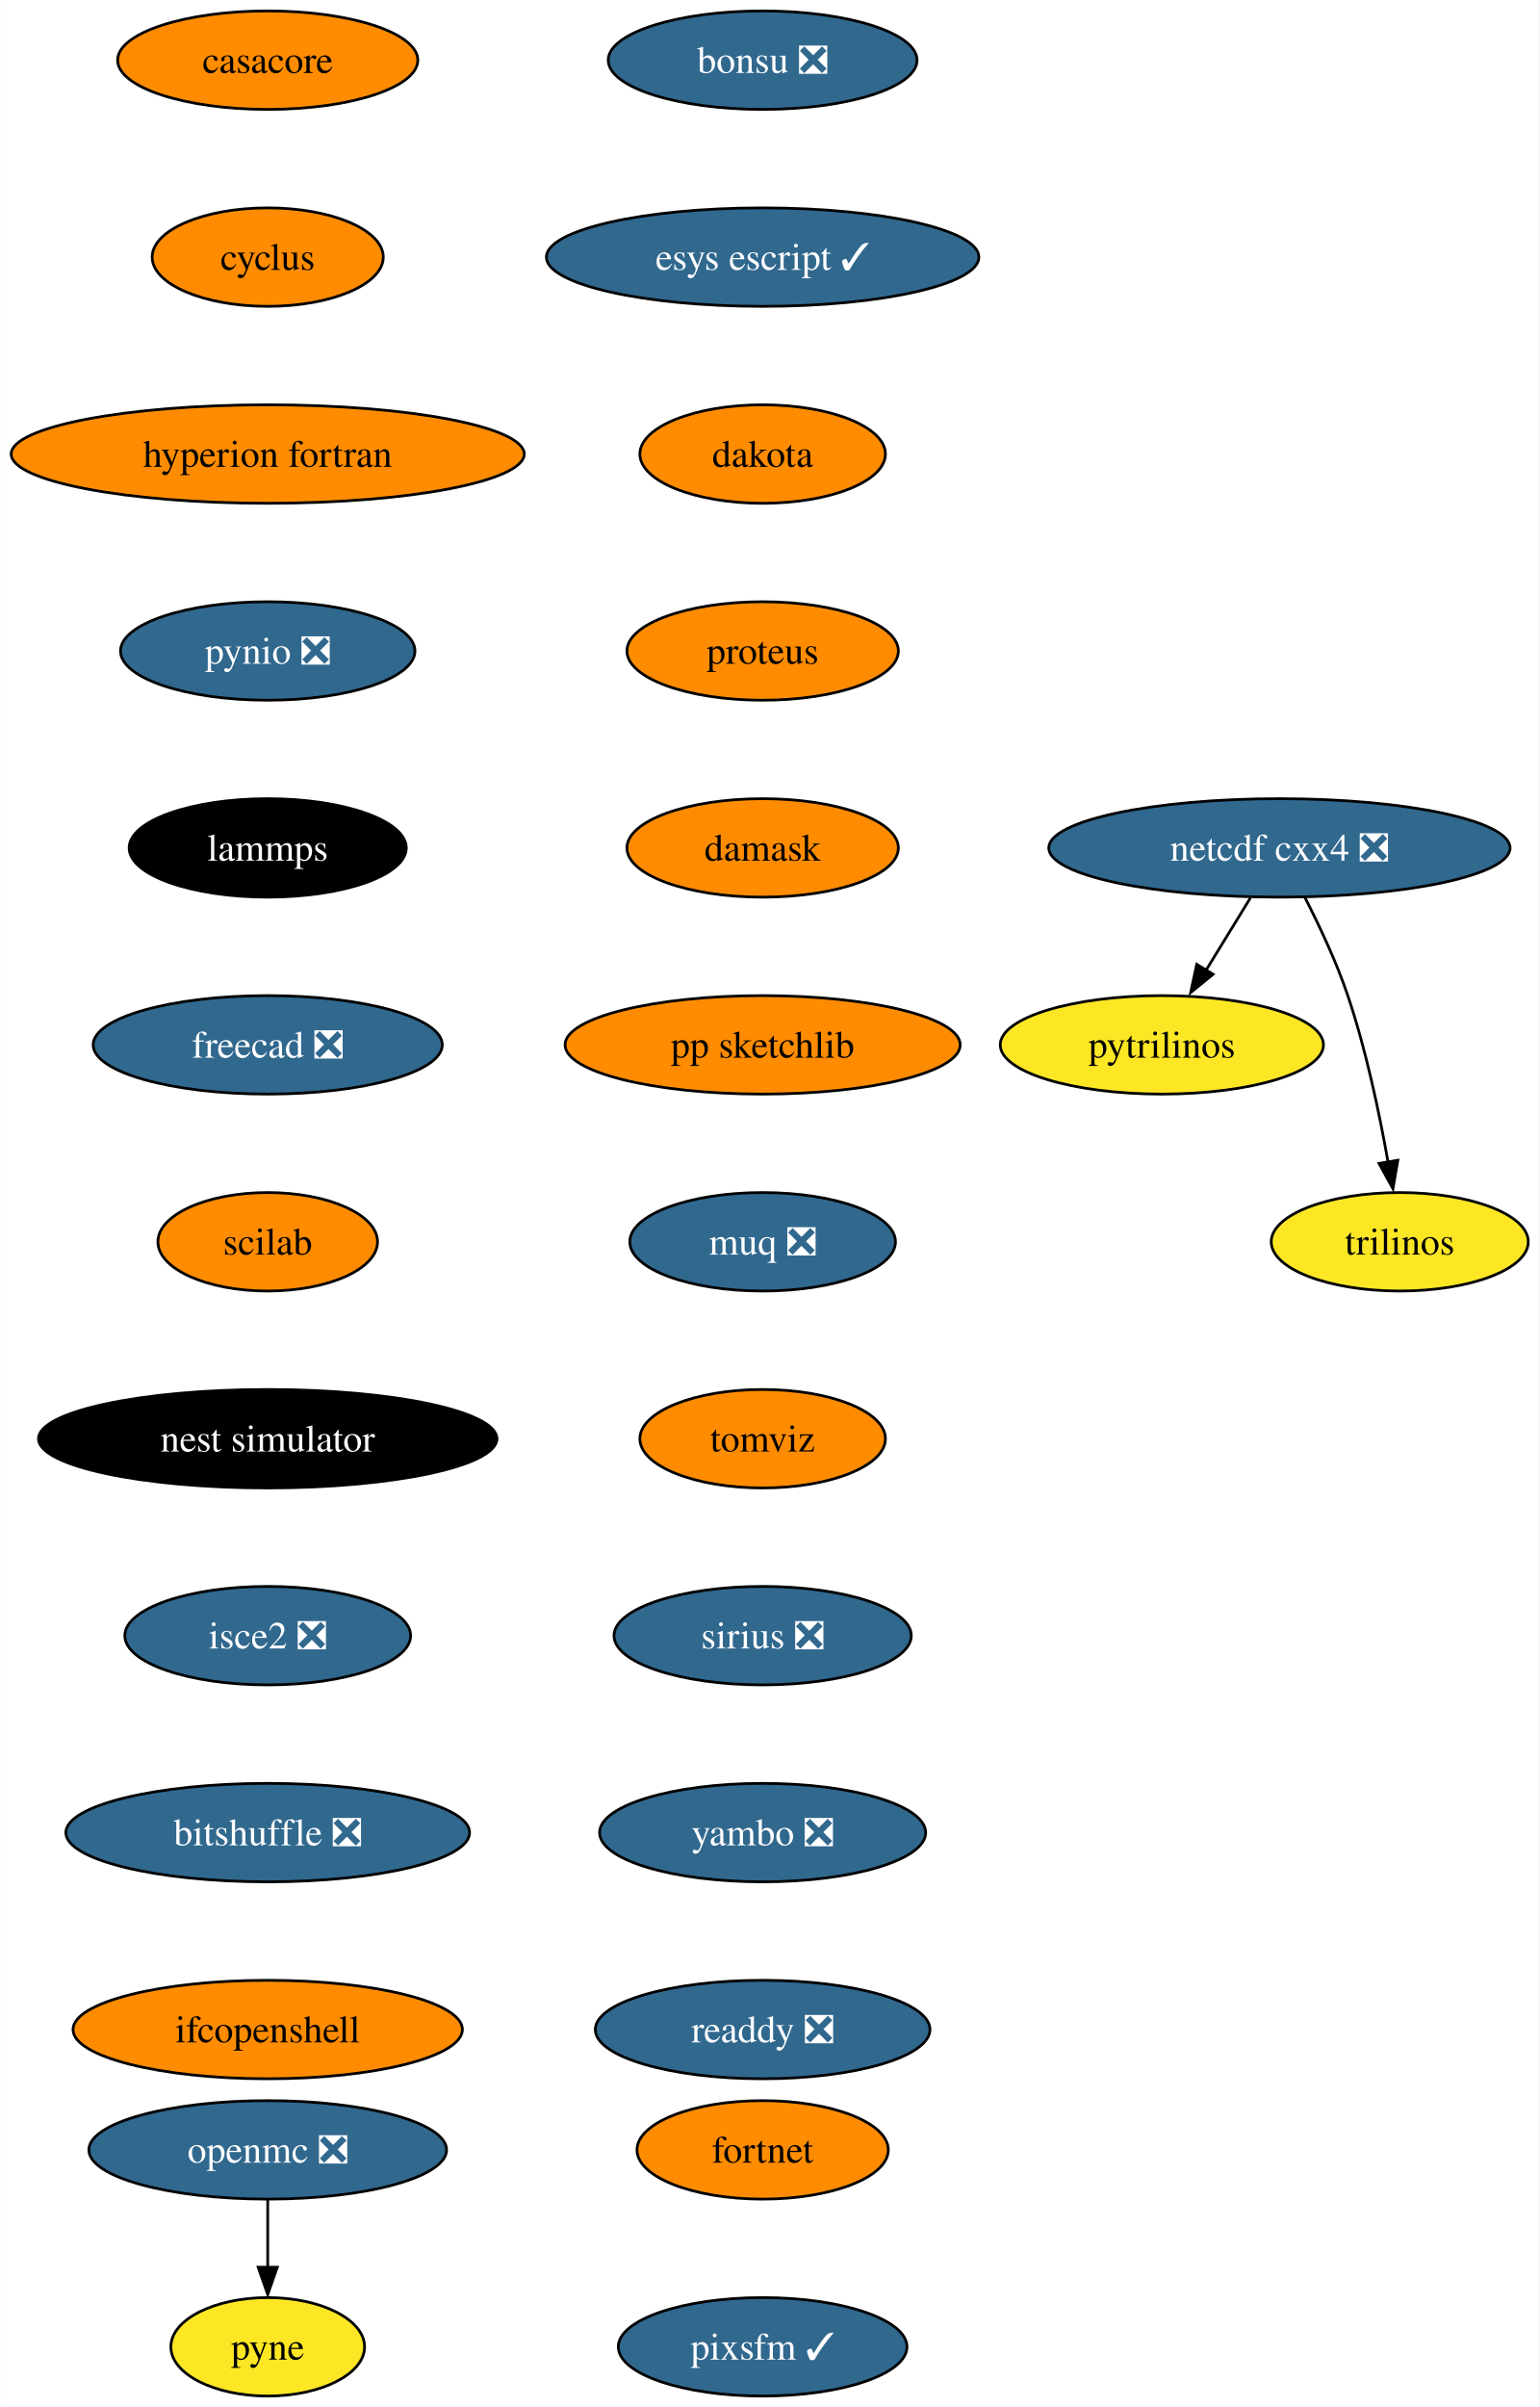
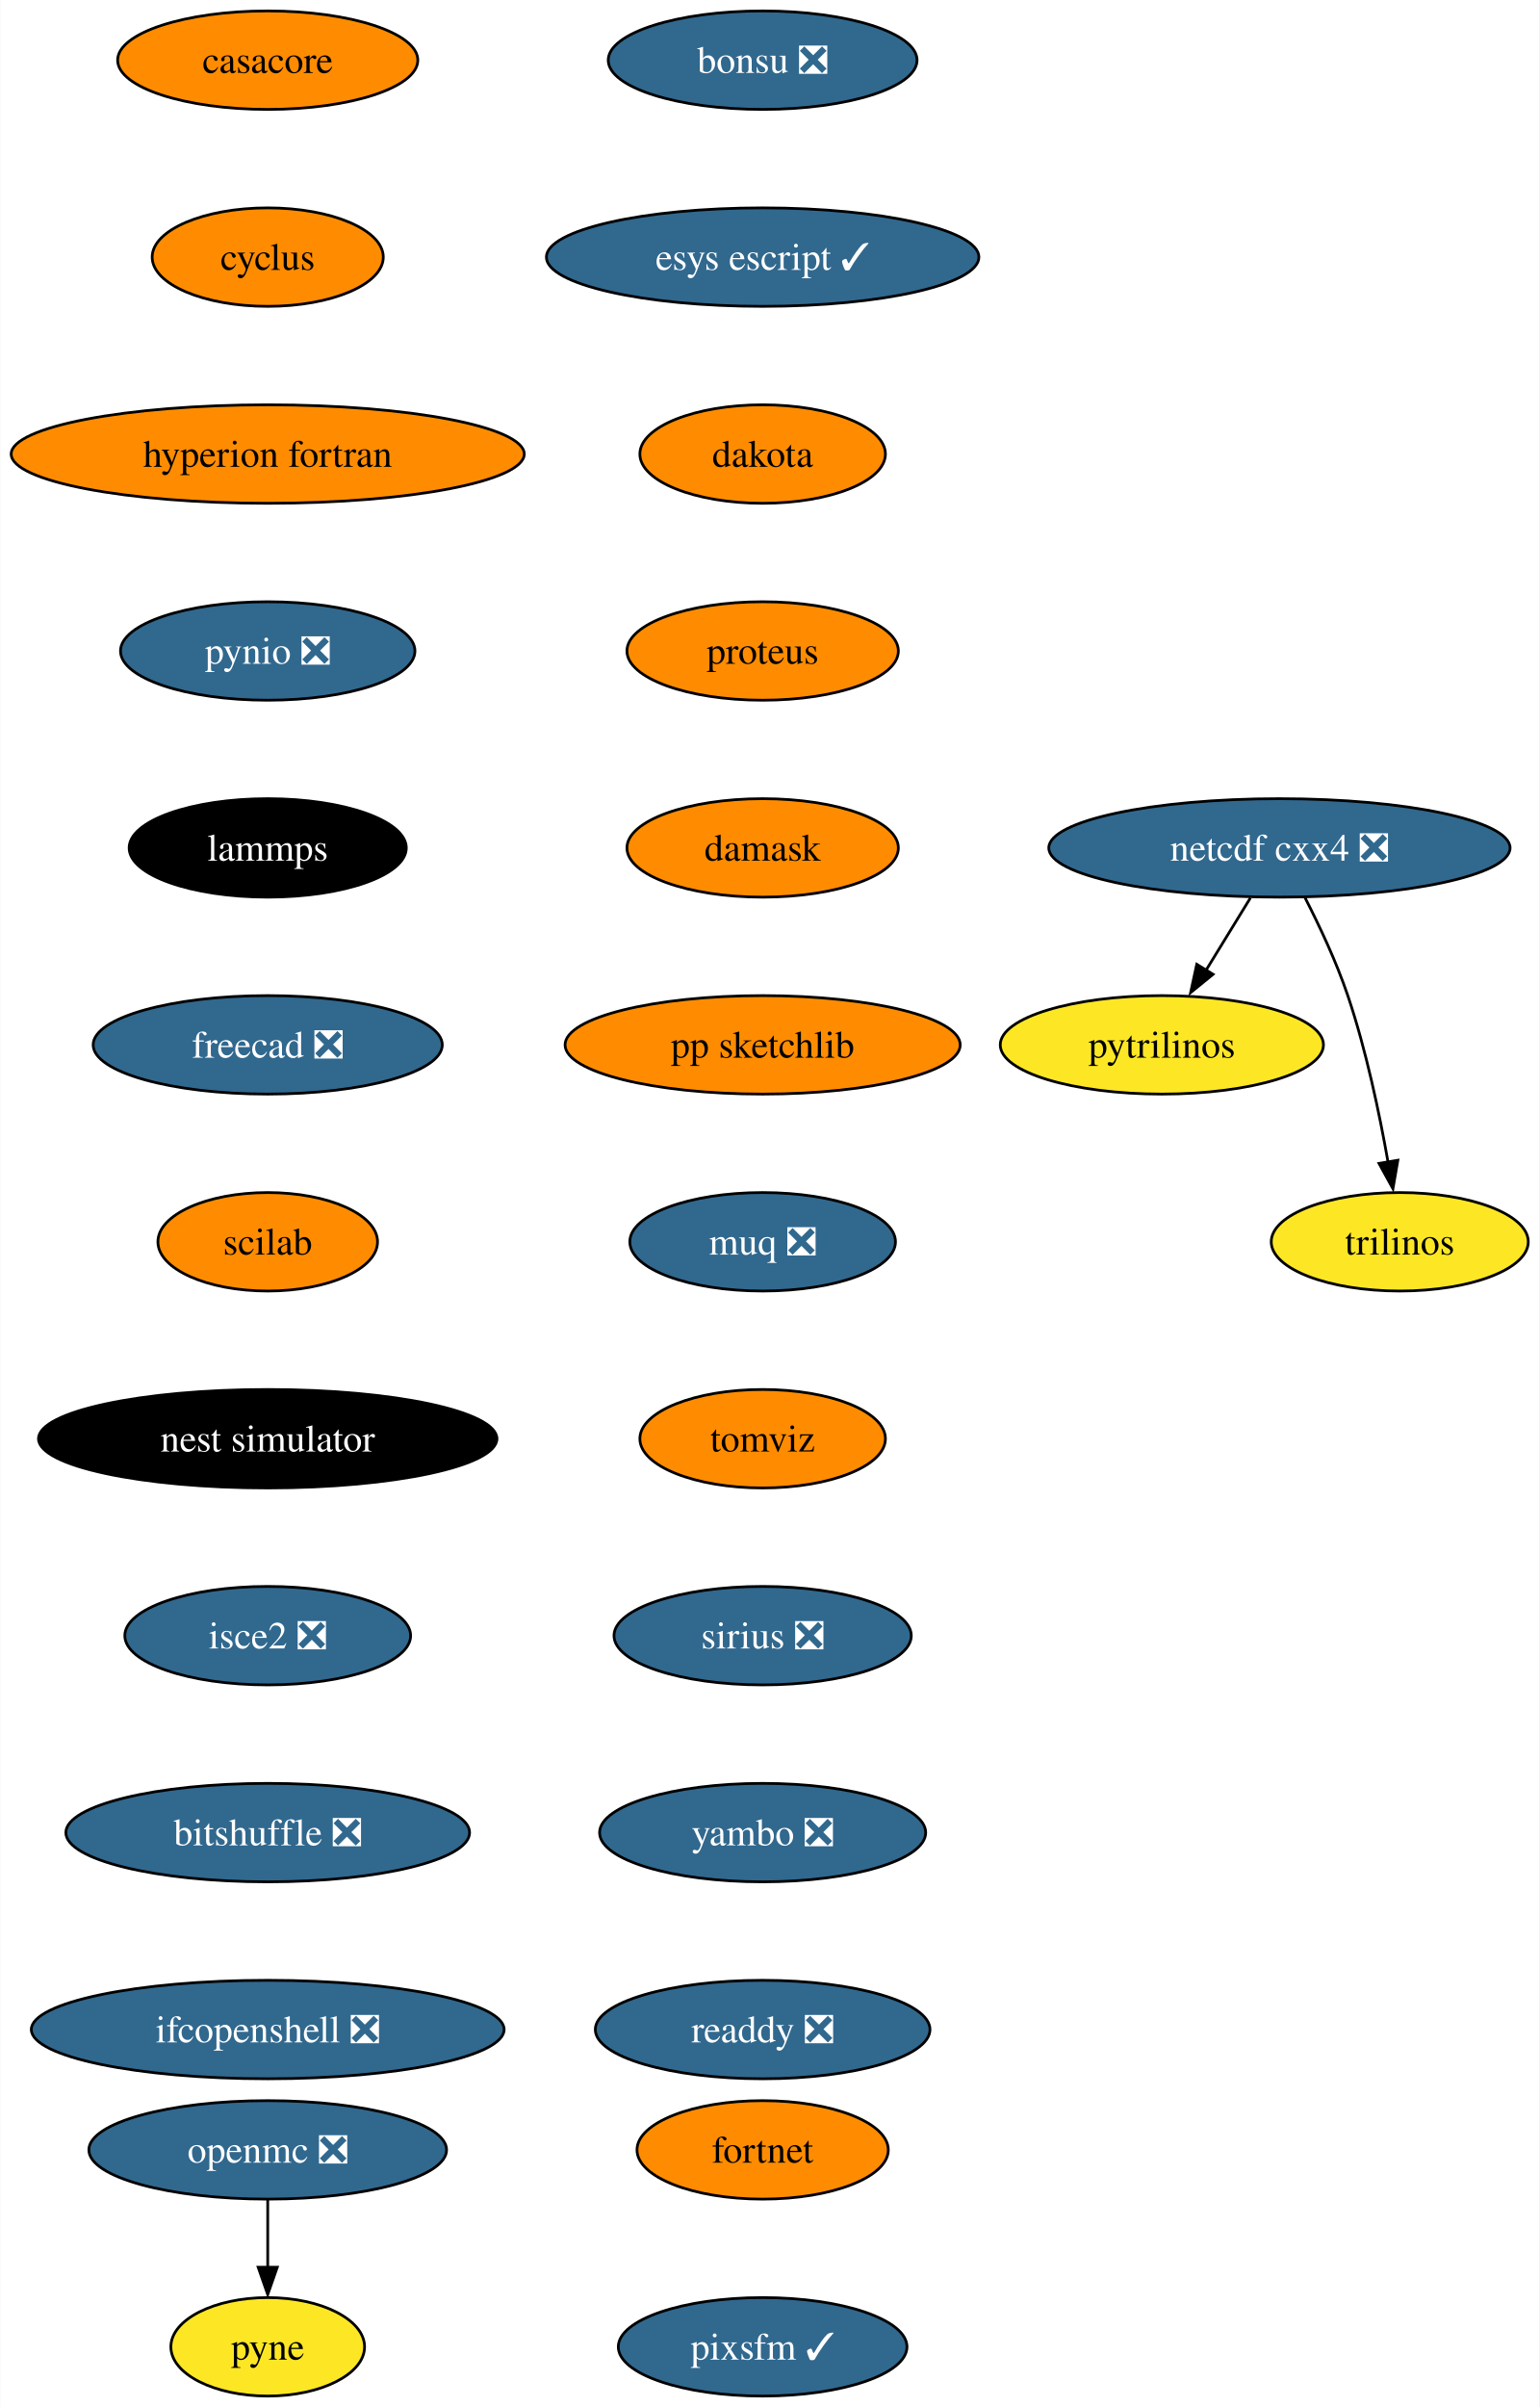
<svg xmlns="http://www.w3.org/2000/svg" xmlns:xlink="http://www.w3.org/1999/xlink" width="563pt" height="880pt" viewBox="0.00 0.00 562.82 880.00">
  <g id="graph0" class="graph" transform="scale(1 1) rotate(0) translate(4 876)">
    <polygon fill="white" stroke="none" points="-4,4 -4,-876 558.82,-876 558.82,4 -4,4" />
    <g id="node1" class="node">
      <g id="a_node1">
        <a xlink:href="https://github.com/conda-forge/casacore-feedstock" xlink:title="casacore">
          <ellipse fill="#ff8c00" stroke="black" cx="93.82" cy="-854" rx="54.89" ry="18" />
          <text text-anchor="middle" x="93.82" y="-849.33" font-family="Times,serif" font-size="14.00">casacore</text>
        </a>
      </g>
    </g>
    <g id="node2" class="node">
      <g id="a_node2">
        <a xlink:href="https://github.com/conda-forge/cyclus-feedstock" xlink:title="cyclus">
          <ellipse fill="#ff8c00" stroke="black" cx="93.82" cy="-782" rx="42.26" ry="18" />
          <text text-anchor="middle" x="93.82" y="-777.33" font-family="Times,serif" font-size="14.00">cyclus</text>
        </a>
      </g>
    </g>
    <g id="node3" class="node">
      <g id="a_node3">
        <a xlink:href="https://github.com/conda-forge/hyperion-fortran-feedstock" xlink:title="hyperion fortran">
          <ellipse fill="#ff8c00" stroke="black" cx="93.82" cy="-710" rx="93.82" ry="18" />
          <text text-anchor="middle" x="93.82" y="-705.33" font-family="Times,serif" font-size="14.00">hyperion fortran</text>
        </a>
      </g>
    </g>
    <g id="node4" class="node">
      <g id="a_node4">
        <a xlink:href="https://github.com/conda-forge/pynio-feedstock/pull/133" xlink:title="pynio ❎">
          <ellipse fill="#31688e" stroke="black" cx="93.82" cy="-638" rx="53.84" ry="18" />
          <text text-anchor="middle" x="93.82" y="-633.33" font-family="Times,serif" font-size="14.00" fill="white">pynio ❎</text>
        </a>
      </g>
    </g>
    <g id="node10" class="node">
      <g id="a_node10">
        <a xlink:href="https://github.com/conda-forge/lammps-feedstock" xlink:title="lammps">
          <ellipse fill="#000000" stroke="black" cx="93.82" cy="-566" rx="50.68" ry="18" />
          <text text-anchor="middle" x="93.82" y="-561.33" font-family="Times,serif" font-size="14.00" fill="white">lammps</text>
        </a>
      </g>
    </g>
    <g id="node5" class="node">
      <g id="a_node5">
        <a xlink:href="https://github.com/conda-forge/netcdf-cxx4-feedstock/pull/47" xlink:title="netcdf cxx4 ❎">
          <ellipse fill="#31688e" stroke="black" cx="463.82" cy="-566" rx="84.35" ry="18" />
          <text text-anchor="middle" x="463.82" y="-561.33" font-family="Times,serif" font-size="14.00" fill="white">netcdf cxx4 ❎</text>
        </a>
      </g>
    </g>
    <g id="node6" class="node">
      <g id="a_node6">
        <a xlink:href="https://github.com/conda-forge/pytrilinos-feedstock" xlink:title="pytrilinos">
          <ellipse fill="#fde725" stroke="black" cx="420.82" cy="-494" rx="59.1" ry="18" />
          <text text-anchor="middle" x="420.82" y="-489.32" font-family="Times,serif" font-size="14.00">pytrilinos</text>
        </a>
      </g>
    </g>
    <g id="edge4" class="edge">
      <path fill="none" stroke="black" d="M453.19,-547.7C448.3,-539.73 442.38,-530.1 436.96,-521.26" />
      <polygon fill="black" stroke="black" points="439.55,-519.79 431.33,-513.1 433.58,-523.46 439.55,-519.79" />
    </g>
    <g id="node7" class="node">
      <g id="a_node7">
        <a xlink:href="https://github.com/conda-forge/trilinos-feedstock" xlink:title="trilinos">
          <ellipse fill="#fde725" stroke="black" cx="507.82" cy="-422" rx="47" ry="18" />
          <text text-anchor="middle" x="507.82" y="-417.32" font-family="Times,serif" font-size="14.00">trilinos</text>
        </a>
      </g>
    </g>
    <g id="edge5" class="edge">
      <path fill="none" stroke="black" d="M473.2,-547.75C478.41,-537.59 484.66,-524.34 488.82,-512 495.54,-492.11 500.4,-468.88 503.53,-451.15" />
      <polygon fill="black" stroke="black" points="507.13,-451.82 505.33,-441.38 500.23,-450.66 507.13,-451.82" />
    </g>
    <g id="node8" class="node">
      <g id="a_node8">
        <a xlink:href="https://github.com/conda-forge/openmc-feedstock/pull/65" xlink:title="openmc ❎">
          <ellipse fill="#31688e" stroke="black" cx="93.82" cy="-90" rx="65.41" ry="18" />
          <text text-anchor="middle" x="93.82" y="-85.33" font-family="Times,serif" font-size="14.00" fill="white">openmc ❎</text>
        </a>
      </g>
    </g>
    <g id="node9" class="node">
      <g id="a_node9">
        <a xlink:href="https://github.com/conda-forge/pyne-feedstock" xlink:title="pyne">
          <ellipse fill="#fde725" stroke="black" cx="93.82" cy="-18" rx="35.42" ry="18" />
          <text text-anchor="middle" x="93.82" y="-13.32" font-family="Times,serif" font-size="14.00">pyne</text>
        </a>
      </g>
    </g>
    <g id="edge6" class="edge">
      <path fill="none" stroke="black" d="M93.82,-71.7C93.82,-64.24 93.82,-55.32 93.82,-46.97" />
      <polygon fill="black" stroke="black" points="97.32,-47.1 93.82,-37.1 90.32,-47.1 97.32,-47.1" />
    </g>
    <g id="node11" class="node">
      <g id="a_node11">
        <a xlink:href="https://github.com/conda-forge/freecad-feedstock/pull/108" xlink:title="freecad ❎">
          <ellipse fill="#31688e" stroke="black" cx="93.82" cy="-494" rx="63.84" ry="18" />
          <text text-anchor="middle" x="93.82" y="-489.32" font-family="Times,serif" font-size="14.00" fill="white">freecad ❎</text>
        </a>
      </g>
    </g>
    <g id="node12" class="node">
      <g id="a_node12">
        <a xlink:href="https://github.com/conda-forge/scilab-feedstock" xlink:title="scilab">
          <ellipse fill="#ff8c00" stroke="black" cx="93.82" cy="-422" rx="40.16" ry="18" />
          <text text-anchor="middle" x="93.82" y="-417.32" font-family="Times,serif" font-size="14.00">scilab</text>
        </a>
      </g>
    </g>
    <g id="node13" class="node">
      <g id="a_node13">
        <a xlink:href="https://github.com/conda-forge/nest-simulator-feedstock" xlink:title="nest simulator">
          <ellipse fill="#000000" stroke="black" cx="93.82" cy="-350" rx="83.83" ry="18" />
          <text text-anchor="middle" x="93.82" y="-345.32" font-family="Times,serif" font-size="14.00" fill="white">nest simulator</text>
        </a>
      </g>
    </g>
    <g id="node14" class="node">
      <g id="a_node14">
        <a xlink:href="https://github.com/conda-forge/isce2-feedstock/pull/65" xlink:title="isce2 ❎">
          <ellipse fill="#31688e" stroke="black" cx="93.82" cy="-278" rx="52.26" ry="18" />
          <text text-anchor="middle" x="93.82" y="-273.32" font-family="Times,serif" font-size="14.00" fill="white">isce2 ❎</text>
        </a>
      </g>
    </g>
    <g id="node15" class="node">
      <g id="a_node15">
        <a xlink:href="https://github.com/conda-forge/bitshuffle-feedstock/pull/39" xlink:title="bitshuffle ❎">
          <ellipse fill="#31688e" stroke="black" cx="93.82" cy="-206" rx="73.83" ry="18" />
          <text text-anchor="middle" x="93.82" y="-201.33" font-family="Times,serif" font-size="14.00" fill="white">bitshuffle ❎</text>
        </a>
      </g>
    </g>
    <g id="node16" class="node">
      <g id="a_node16">
-         <a xlink:href="https://github.com/conda-forge/ifcopenshell-feedstock" xlink:title="ifcopenshell">
-           <ellipse fill="#ff8c00" stroke="black" cx="93.82" cy="-134" rx="71.2" ry="18" />
-           <text text-anchor="middle" x="93.82" y="-129.32" font-family="Times,serif" font-size="14.00">ifcopenshell</text>
+         <a xlink:href="https://github.com/conda-forge/ifcopenshell-feedstock/pull/37" xlink:title="ifcopenshell ❎">
+           <ellipse fill="#31688e" stroke="black" cx="93.82" cy="-134" rx="86.46" ry="18" />
+           <text text-anchor="middle" x="93.82" y="-129.32" font-family="Times,serif" font-size="14.00" fill="white">ifcopenshell ❎</text>
        </a>
      </g>
    </g>
    <g id="node17" class="node">
      <g id="a_node17">
        <a xlink:href="https://github.com/conda-forge/bonsu-feedstock/pull/62" xlink:title="bonsu ❎">
          <ellipse fill="#31688e" stroke="black" cx="274.82" cy="-854" rx="56.47" ry="18" />
          <text text-anchor="middle" x="274.82" y="-849.33" font-family="Times,serif" font-size="14.00" fill="white">bonsu ❎</text>
        </a>
      </g>
    </g>
    <g id="node18" class="node">
      <g id="a_node18">
        <a xlink:href="https://github.com/conda-forge/esys-escript-feedstock/pull/65" xlink:title="esys escript ✓">
          <ellipse fill="#31688e" stroke="black" cx="274.82" cy="-782" rx="79.09" ry="18" />
          <text text-anchor="middle" x="274.82" y="-777.33" font-family="Times,serif" font-size="14.00" fill="white">esys escript ✓</text>
        </a>
      </g>
    </g>
    <g id="node19" class="node">
      <g id="a_node19">
        <a xlink:href="https://github.com/conda-forge/dakota-feedstock" xlink:title="dakota">
          <ellipse fill="#ff8c00" stroke="black" cx="274.82" cy="-710" rx="44.9" ry="18" />
          <text text-anchor="middle" x="274.82" y="-705.33" font-family="Times,serif" font-size="14.00">dakota</text>
        </a>
      </g>
    </g>
    <g id="node20" class="node">
      <g id="a_node20">
        <a xlink:href="https://github.com/conda-forge/proteus-feedstock" xlink:title="proteus">
          <ellipse fill="#ff8c00" stroke="black" cx="274.82" cy="-638" rx="49.63" ry="18" />
          <text text-anchor="middle" x="274.82" y="-633.33" font-family="Times,serif" font-size="14.00">proteus</text>
        </a>
      </g>
    </g>
    <g id="node21" class="node">
      <g id="a_node21">
        <a xlink:href="https://github.com/conda-forge/damask-feedstock" xlink:title="damask">
          <ellipse fill="#ff8c00" stroke="black" cx="274.82" cy="-566" rx="49.63" ry="18" />
          <text text-anchor="middle" x="274.82" y="-561.33" font-family="Times,serif" font-size="14.00">damask</text>
        </a>
      </g>
    </g>
    <g id="node22" class="node">
      <g id="a_node22">
        <a xlink:href="https://github.com/conda-forge/pp-sketchlib-feedstock" xlink:title="pp sketchlib">
          <ellipse fill="#ff8c00" stroke="black" cx="274.82" cy="-494" rx="72.25" ry="18" />
          <text text-anchor="middle" x="274.82" y="-489.32" font-family="Times,serif" font-size="14.00">pp sketchlib</text>
        </a>
      </g>
    </g>
    <g id="node23" class="node">
      <g id="a_node23">
        <a xlink:href="https://github.com/conda-forge/muq-feedstock/pull/33" xlink:title="muq ❎">
          <ellipse fill="#31688e" stroke="black" cx="274.82" cy="-422" rx="48.58" ry="18" />
          <text text-anchor="middle" x="274.82" y="-417.32" font-family="Times,serif" font-size="14.00" fill="white">muq ❎</text>
        </a>
      </g>
    </g>
    <g id="node24" class="node">
      <g id="a_node24">
        <a xlink:href="https://github.com/conda-forge/tomviz-feedstock" xlink:title="tomviz">
          <ellipse fill="#ff8c00" stroke="black" cx="274.82" cy="-350" rx="44.9" ry="18" />
          <text text-anchor="middle" x="274.82" y="-345.32" font-family="Times,serif" font-size="14.00">tomviz</text>
        </a>
      </g>
    </g>
    <g id="node25" class="node">
      <g id="a_node25">
        <a xlink:href="https://github.com/conda-forge/sirius-feedstock/pull/22" xlink:title="sirius ❎">
          <ellipse fill="#31688e" stroke="black" cx="274.82" cy="-278" rx="54.36" ry="18" />
          <text text-anchor="middle" x="274.82" y="-273.32" font-family="Times,serif" font-size="14.00" fill="white">sirius ❎</text>
        </a>
      </g>
    </g>
    <g id="node26" class="node">
      <g id="a_node26">
        <a xlink:href="https://github.com/conda-forge/yambo-feedstock/pull/20" xlink:title="yambo ❎">
          <ellipse fill="#31688e" stroke="black" cx="274.82" cy="-206" rx="59.63" ry="18" />
          <text text-anchor="middle" x="274.82" y="-201.33" font-family="Times,serif" font-size="14.00" fill="white">yambo ❎</text>
        </a>
      </g>
    </g>
    <g id="node27" class="node">
      <g id="a_node27">
        <a xlink:href="https://github.com/conda-forge/readdy-feedstock/pull/12" xlink:title="readdy ❎">
          <ellipse fill="#31688e" stroke="black" cx="274.82" cy="-134" rx="61.2" ry="18" />
          <text text-anchor="middle" x="274.82" y="-129.32" font-family="Times,serif" font-size="14.00" fill="white">readdy ❎</text>
        </a>
      </g>
    </g>
    <g id="node28" class="node">
      <g id="a_node28">
        <a xlink:href="https://github.com/conda-forge/fortnet-feedstock" xlink:title="fortnet">
          <ellipse fill="#ff8c00" stroke="black" cx="274.82" cy="-90" rx="45.95" ry="18" />
          <text text-anchor="middle" x="274.82" y="-85.33" font-family="Times,serif" font-size="14.00">fortnet</text>
        </a>
      </g>
    </g>
    <g id="node29" class="node">
      <g id="a_node29">
        <a xlink:href="https://github.com/conda-forge/pixsfm-feedstock/pull/8" xlink:title="pixsfm ✓">
          <ellipse fill="#31688e" stroke="black" cx="274.82" cy="-18" rx="52.79" ry="18" />
          <text text-anchor="middle" x="274.82" y="-13.32" font-family="Times,serif" font-size="14.00" fill="white">pixsfm ✓</text>
        </a>
      </g>
    </g>
  </g>
</svg>
